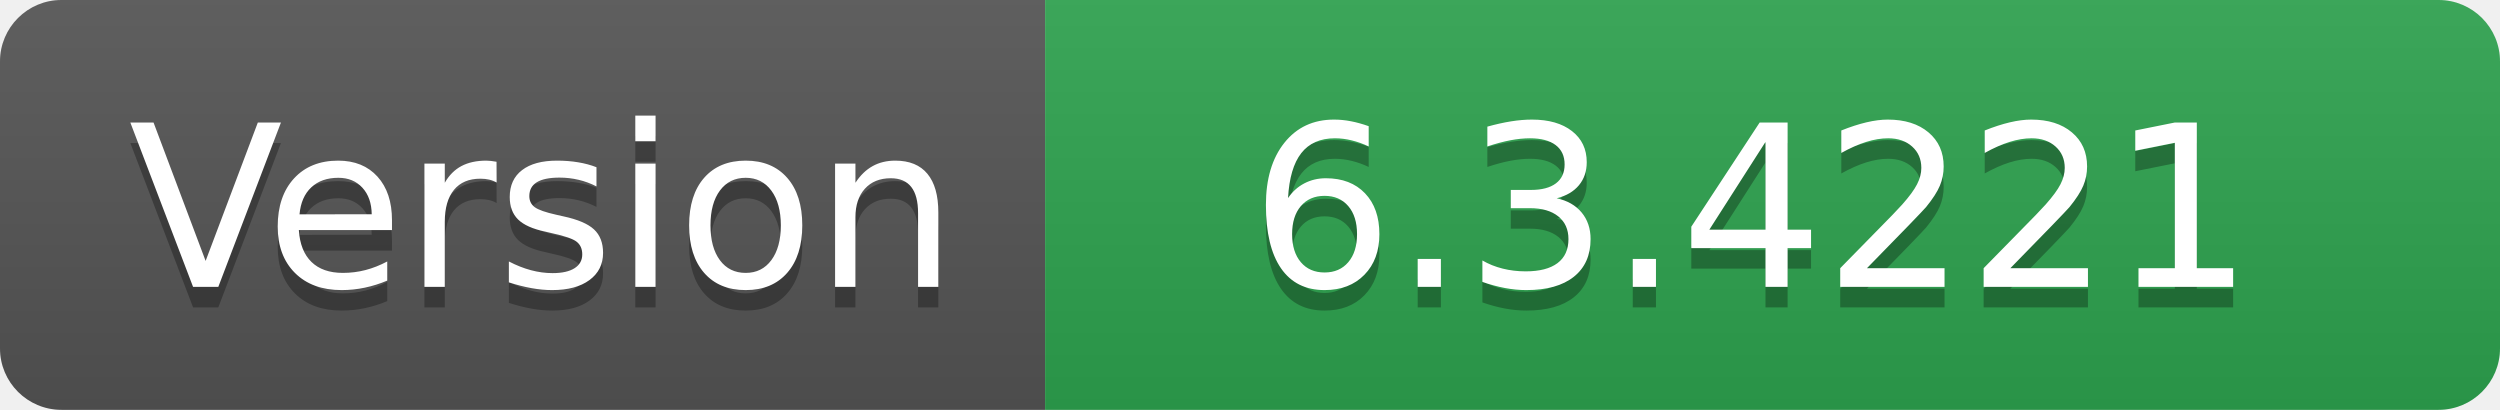
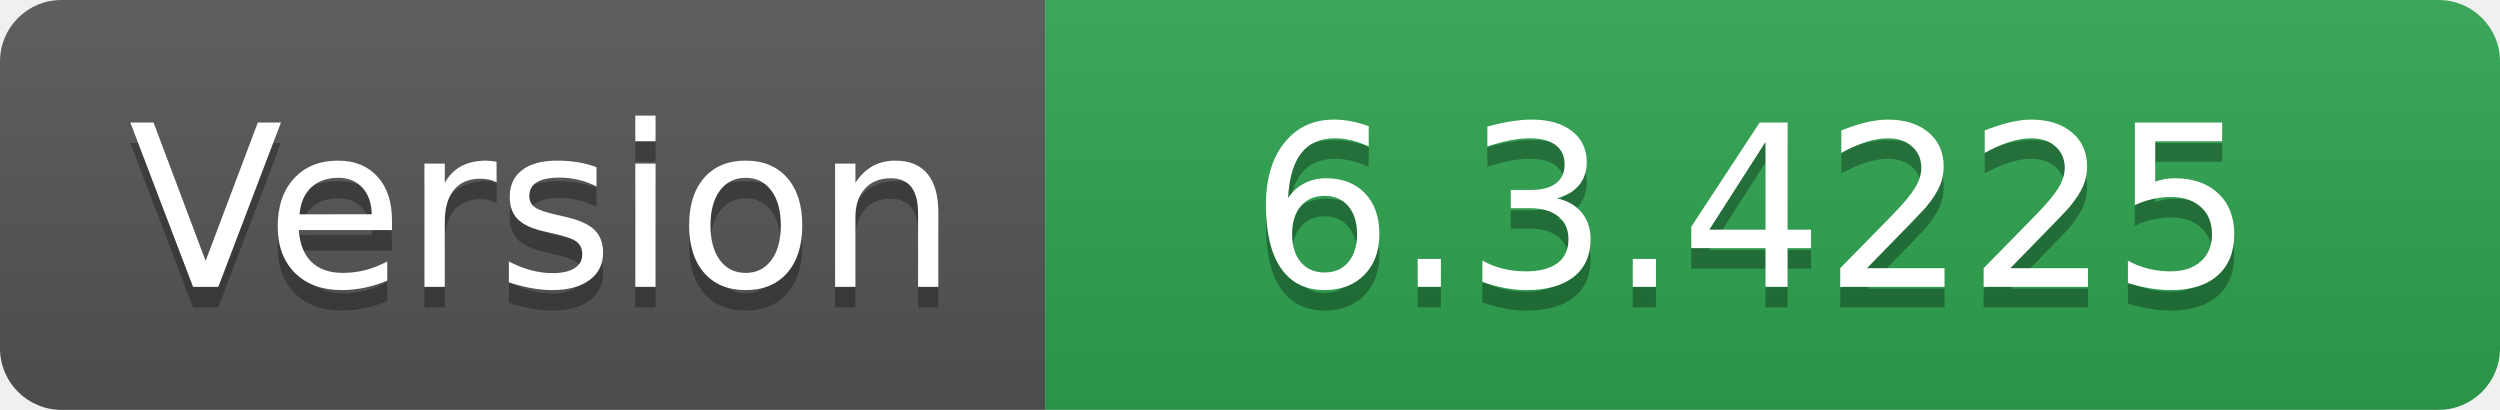
- <svg xmlns="http://www.w3.org/2000/svg" width="122" height="20" role="img" aria-label="Version: 6.3.4221">
+ <svg xmlns="http://www.w3.org/2000/svg" width="122" height="20" role="img" aria-label="Version: 6.3.4225">
  <linearGradient id="s" x2="0" y2="100%">
    <stop offset="0" stop-color="#bbb" stop-opacity=".1" />
    <stop offset="1" stop-opacity=".1" />
  </linearGradient>
  <clipPath id="r">
    <rect width="122" height="20" rx="3" fill="#fff" />
  </clipPath>
  <g clip-path="url(#r)">
    <rect width="51" height="20" fill="#555" />
    <rect x="51" width="71" height="20" fill="#2ea44f" />
    <rect width="122" height="20" fill="url(#s)" />
  </g>
  <g fill="#fff" text-anchor="middle" font-family="Verdana,Geneva,DejaVu Sans,sans-serif" text-rendering="geometricPrecision" font-size="110">
    <text aria-hidden="true" x="265" y="150" fill="#010101" fill-opacity=".3" transform="scale(.1)" textLength="410">Version</text>
    <text x="265" y="140" transform="scale(.1)" fill="#fff" textLength="410">Version</text>
-     <text aria-hidden="true" x="855" y="150" fill="#010101" fill-opacity=".3" transform="scale(.1)" textLength="610">6.3.4221</text>
-     <text x="855" y="140" transform="scale(.1)" fill="#fff" textLength="610">6.3.4221</text>
+     <text aria-hidden="true" x="855" y="150" fill="#010101" fill-opacity=".3" transform="scale(.1)" textLength="610">6.3.4225</text>
+     <text x="855" y="140" transform="scale(.1)" fill="#fff" textLength="610">6.3.4225</text>
  </g>
</svg>
